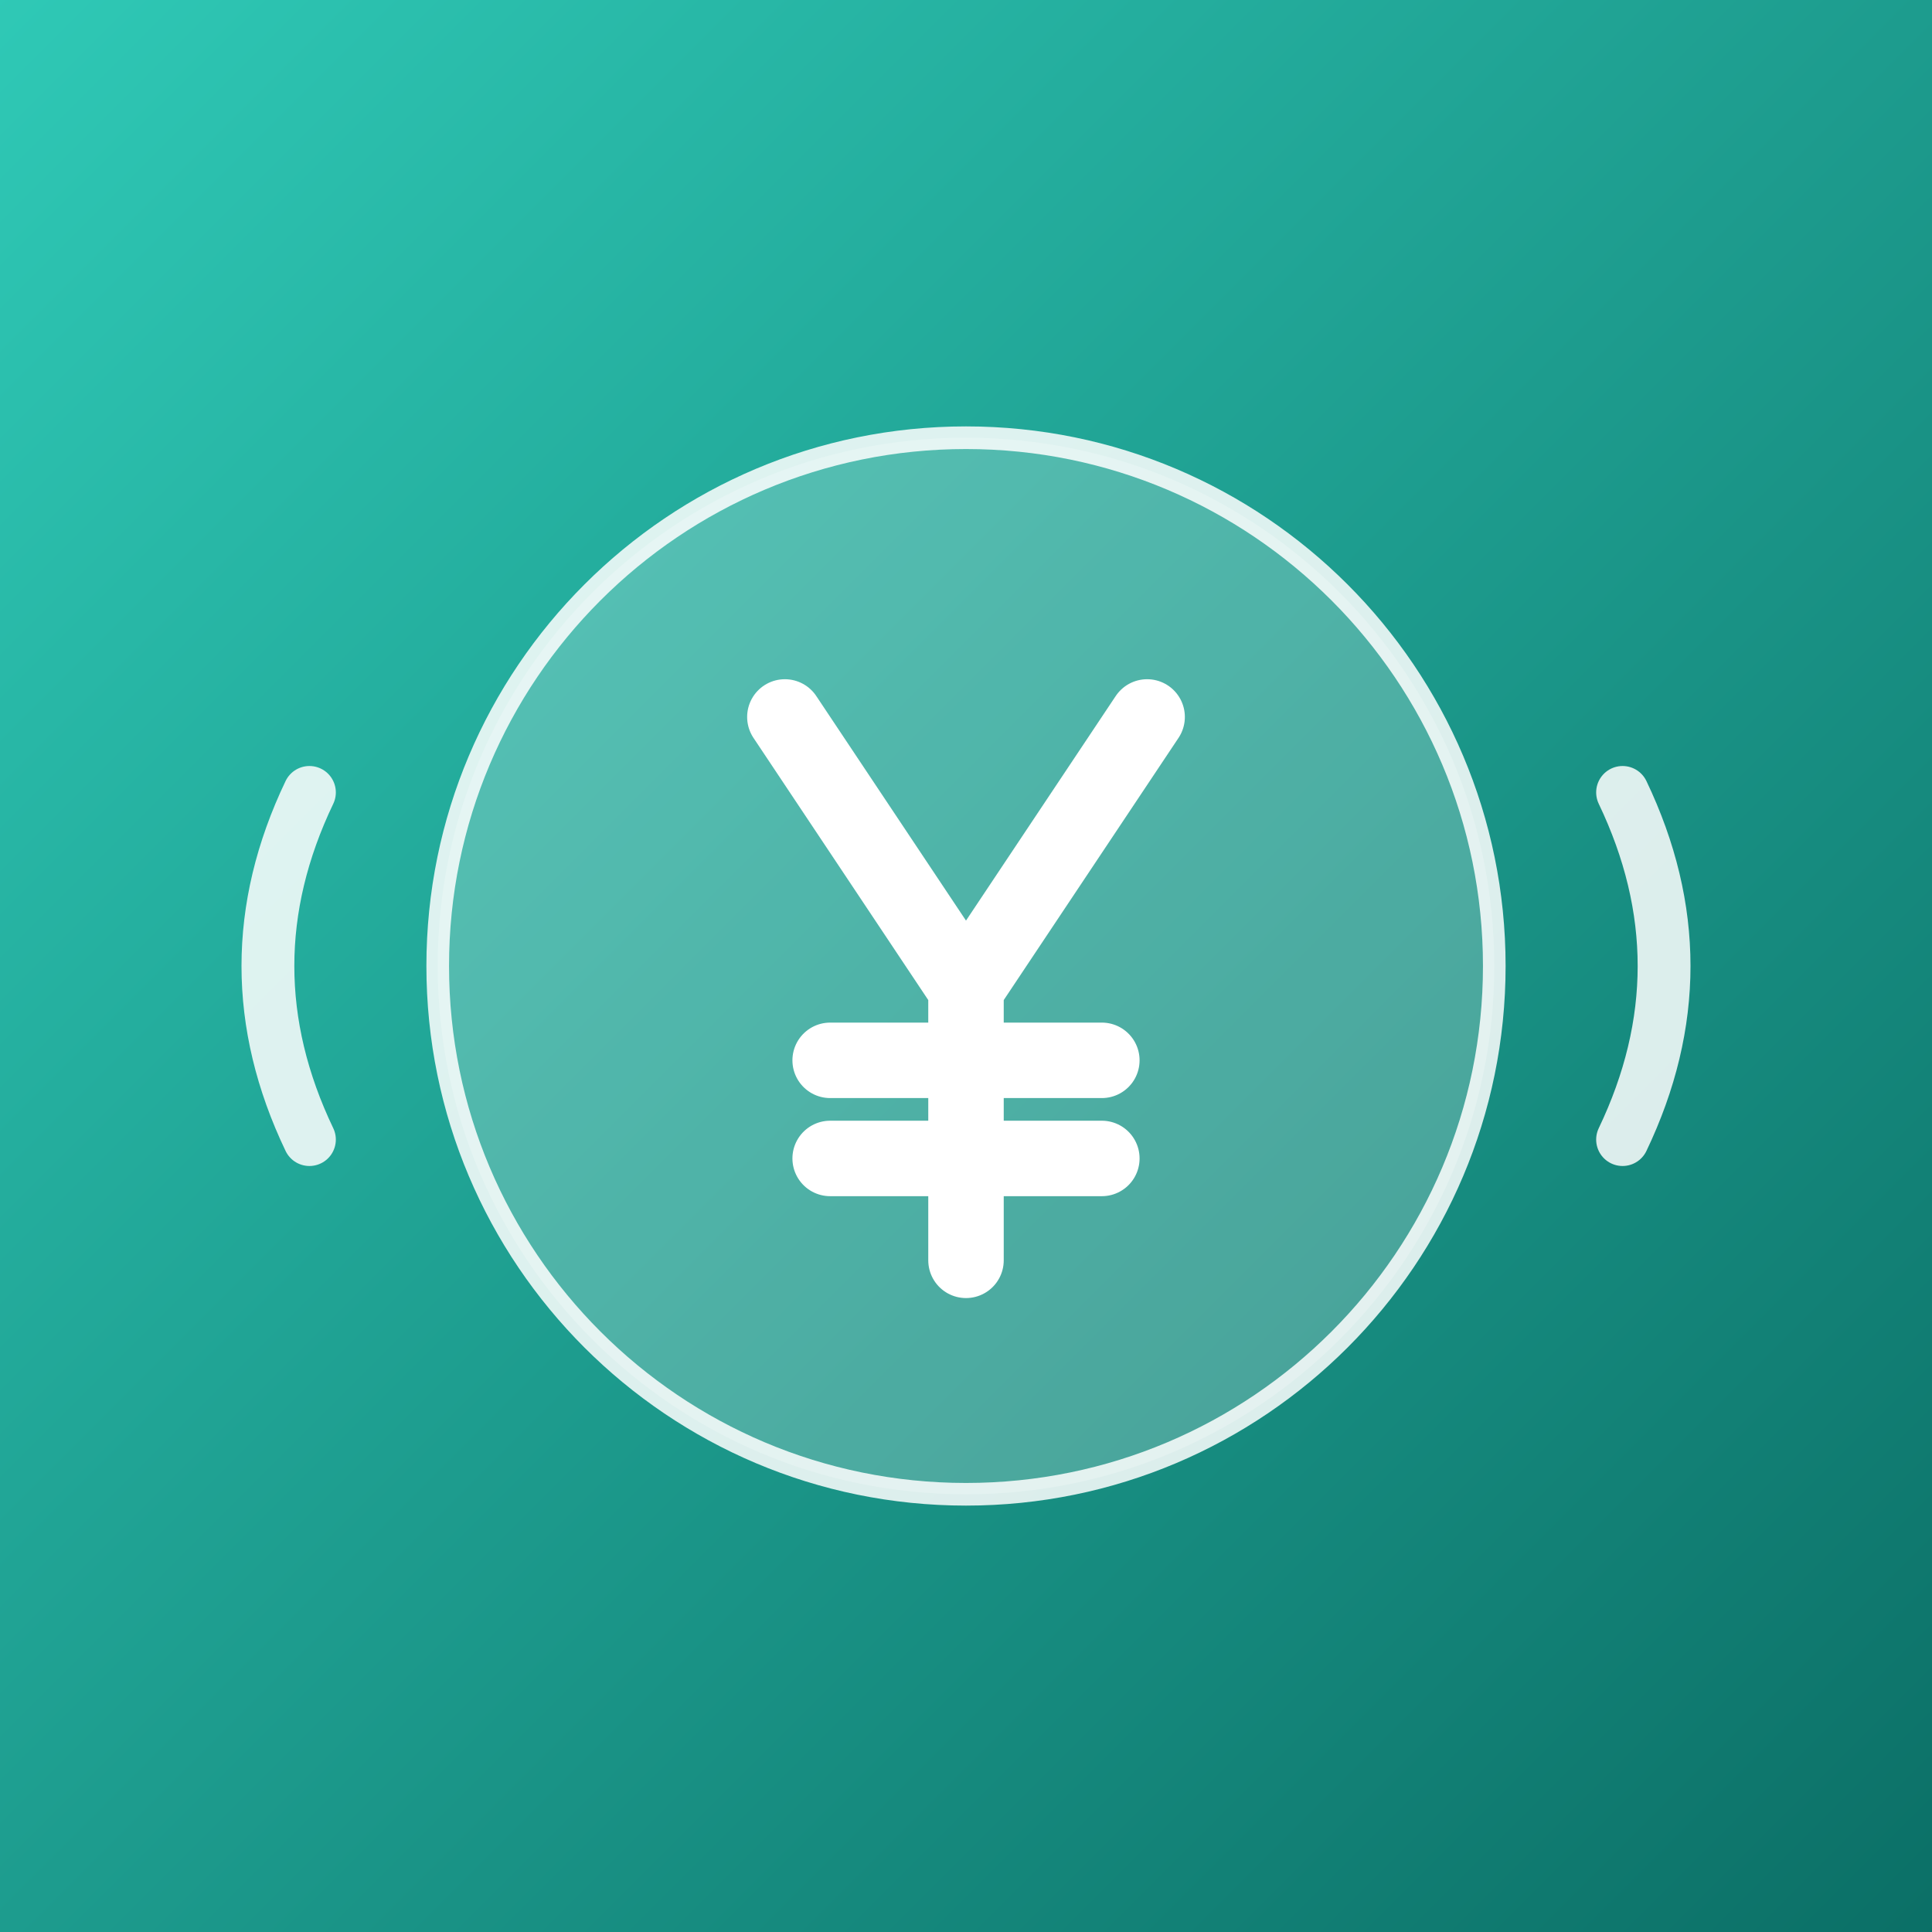
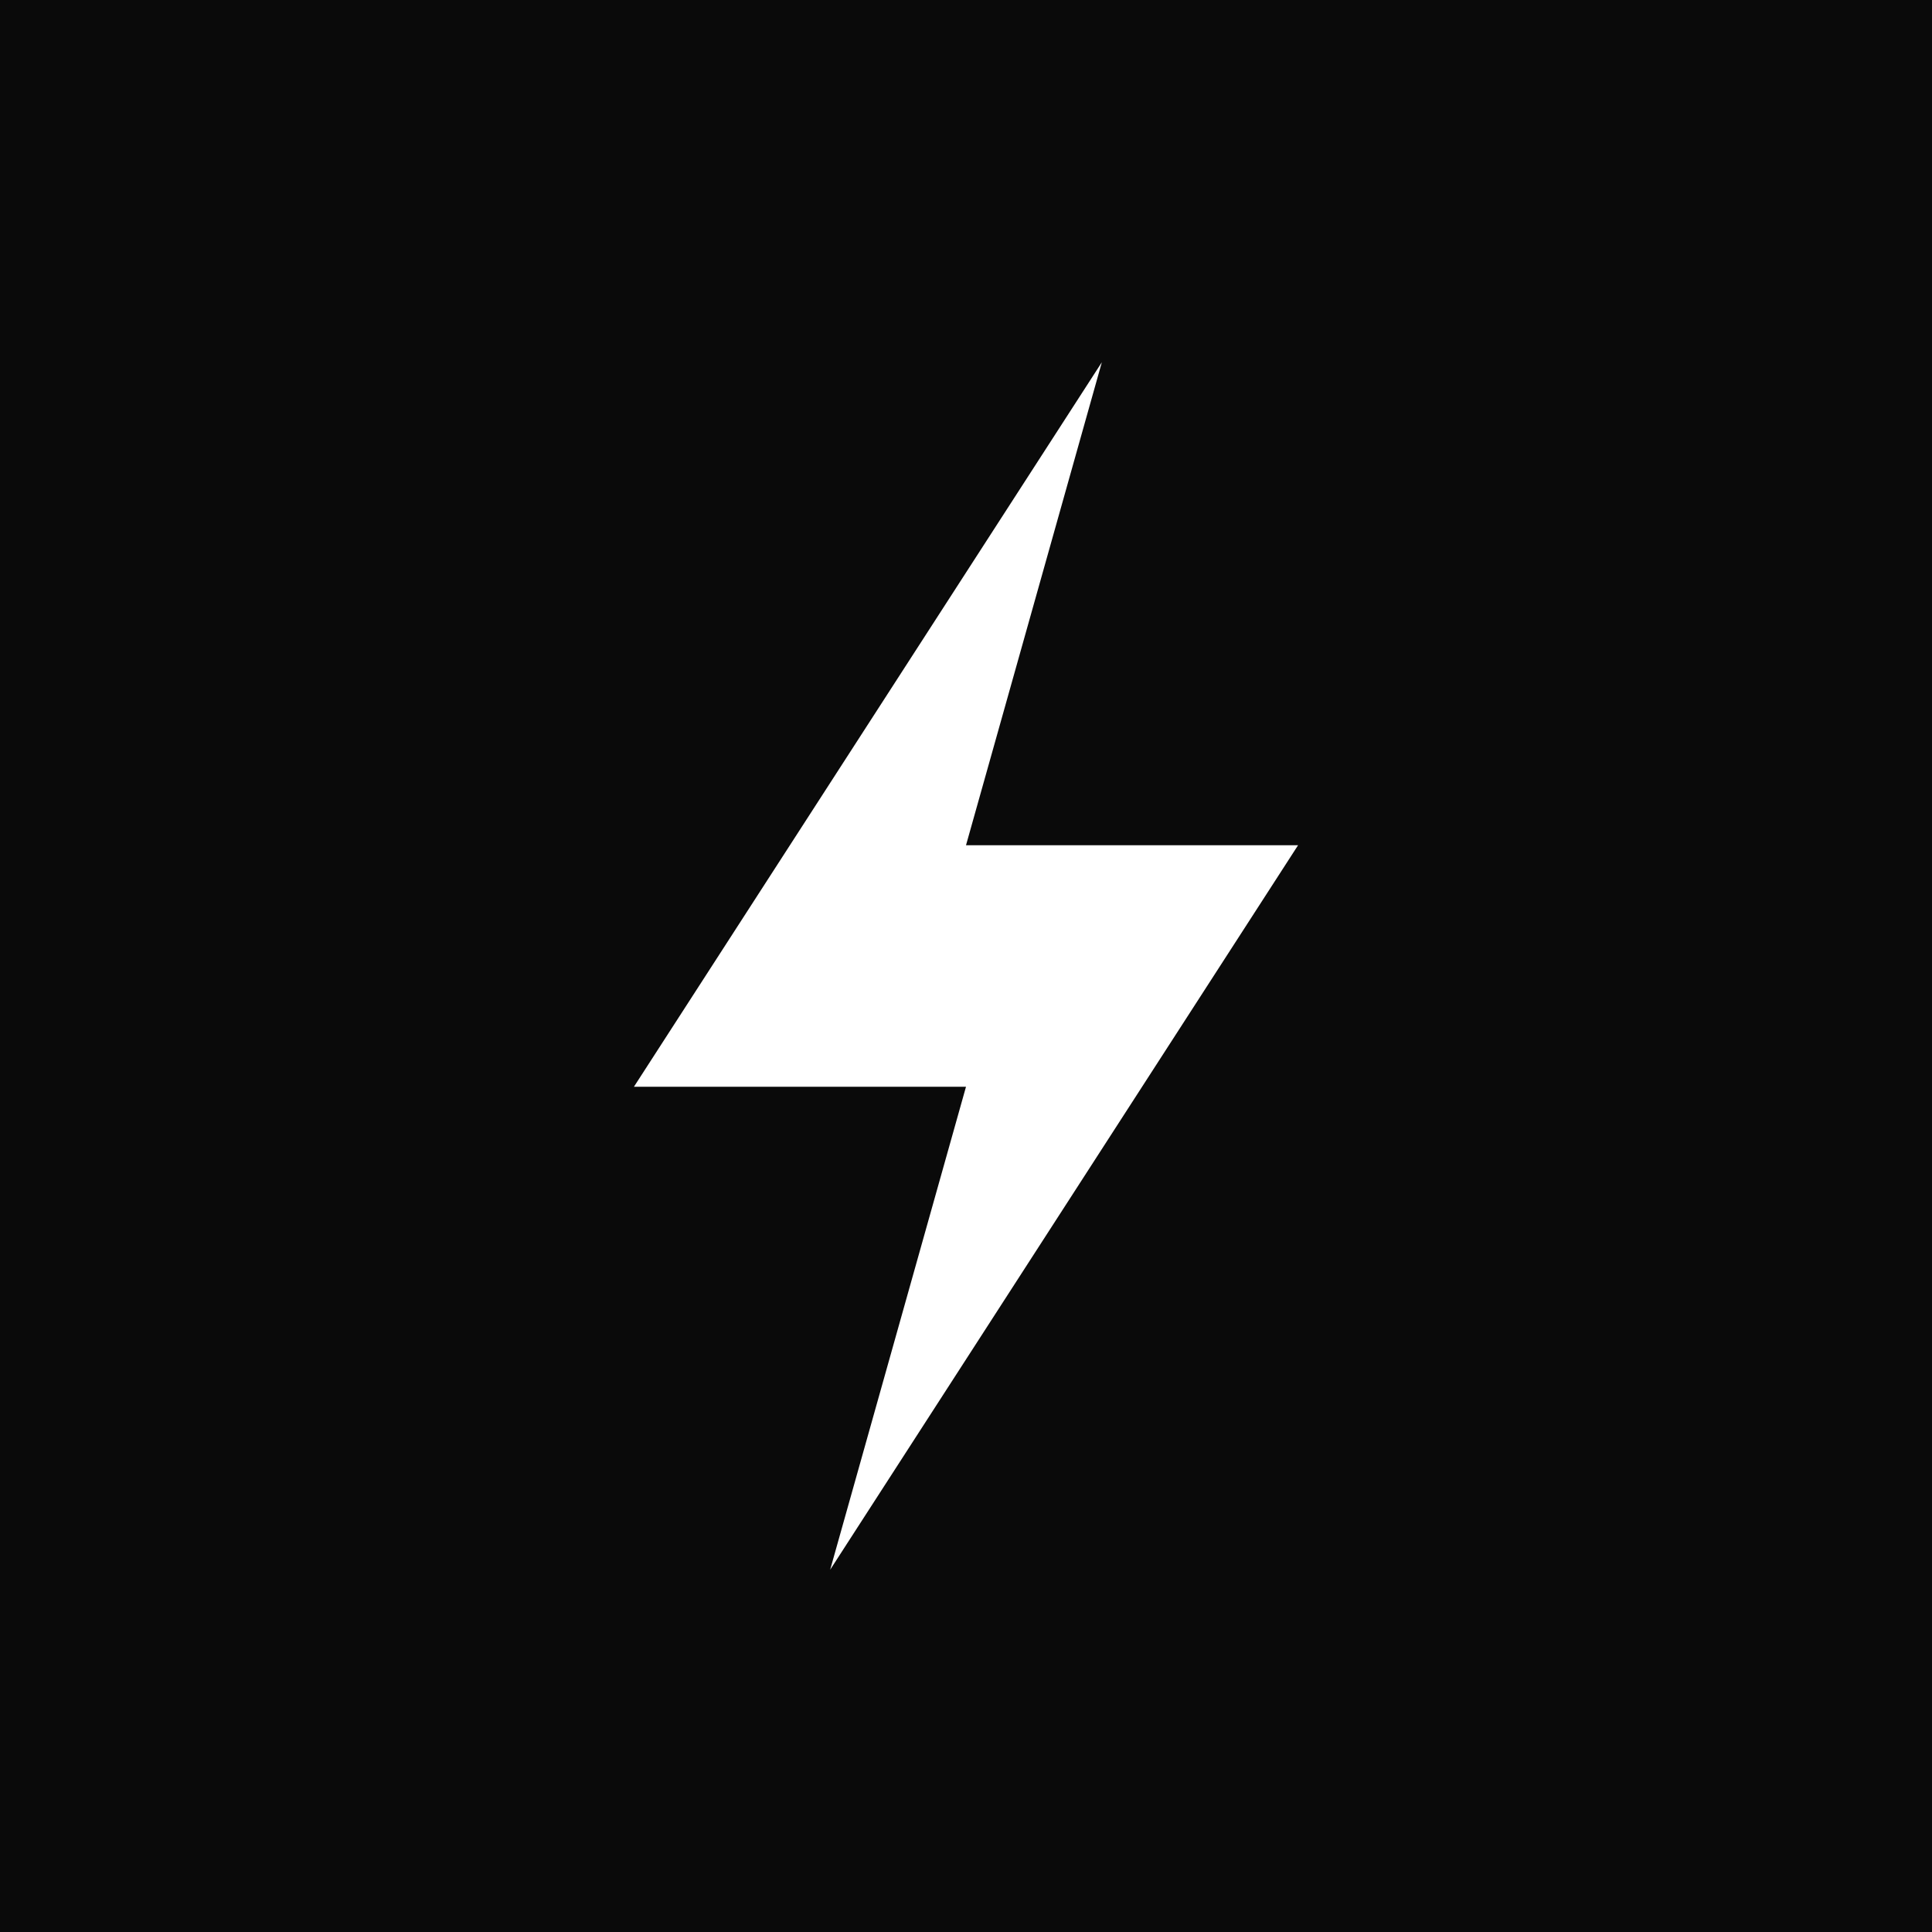
<svg xmlns="http://www.w3.org/2000/svg" viewBox="0 0 512 512">
-   <defs>
-     <linearGradient id="g" x1="0" y1="0" x2="1" y2="1">
-       <stop offset="0" stop-color="#2FC9B6" />
-       <stop offset="1" stop-color="#0B6F66" />
-     </linearGradient>
-   </defs>
-   <rect width="512" height="512" fill="url(#g)" />
-   <circle cx="256" cy="256" r="140" fill="#fff" fill-opacity=".22" stroke="#fff" stroke-opacity=".85" stroke-width="6" />
-   <g stroke="#fff" stroke-width="20" stroke-linecap="round" stroke-linejoin="round" fill="none">
-     <path d="M208 190L256 262L304 190M256 262V334M220 281H292M220 307H292" />
-   </g>
-   <g stroke="#fff" stroke-width="14" stroke-linecap="round" fill="none" opacity=".85">
-     <path d="M430 210q22 46 0 92" />
-     <path d="M82 210q-22 46 0 92" />
-   </g>
+   <rect width="512" height="512" fill="#0A0A0A" />
+   <path d="M292 96 168 288h88l-36 128 124-192h-88Z" fill="#FFFFFF" />
</svg>
